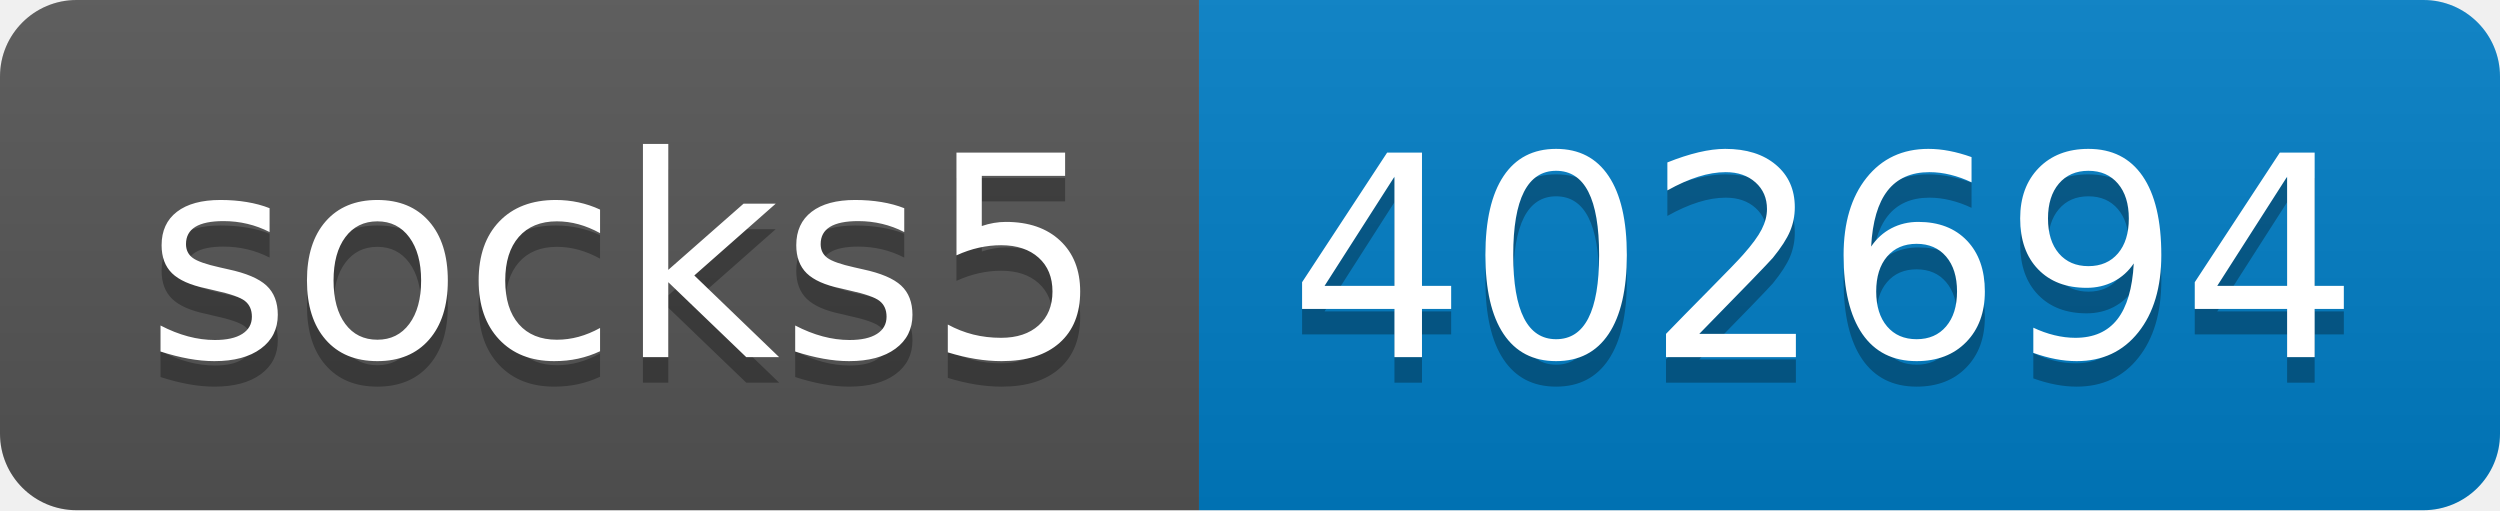
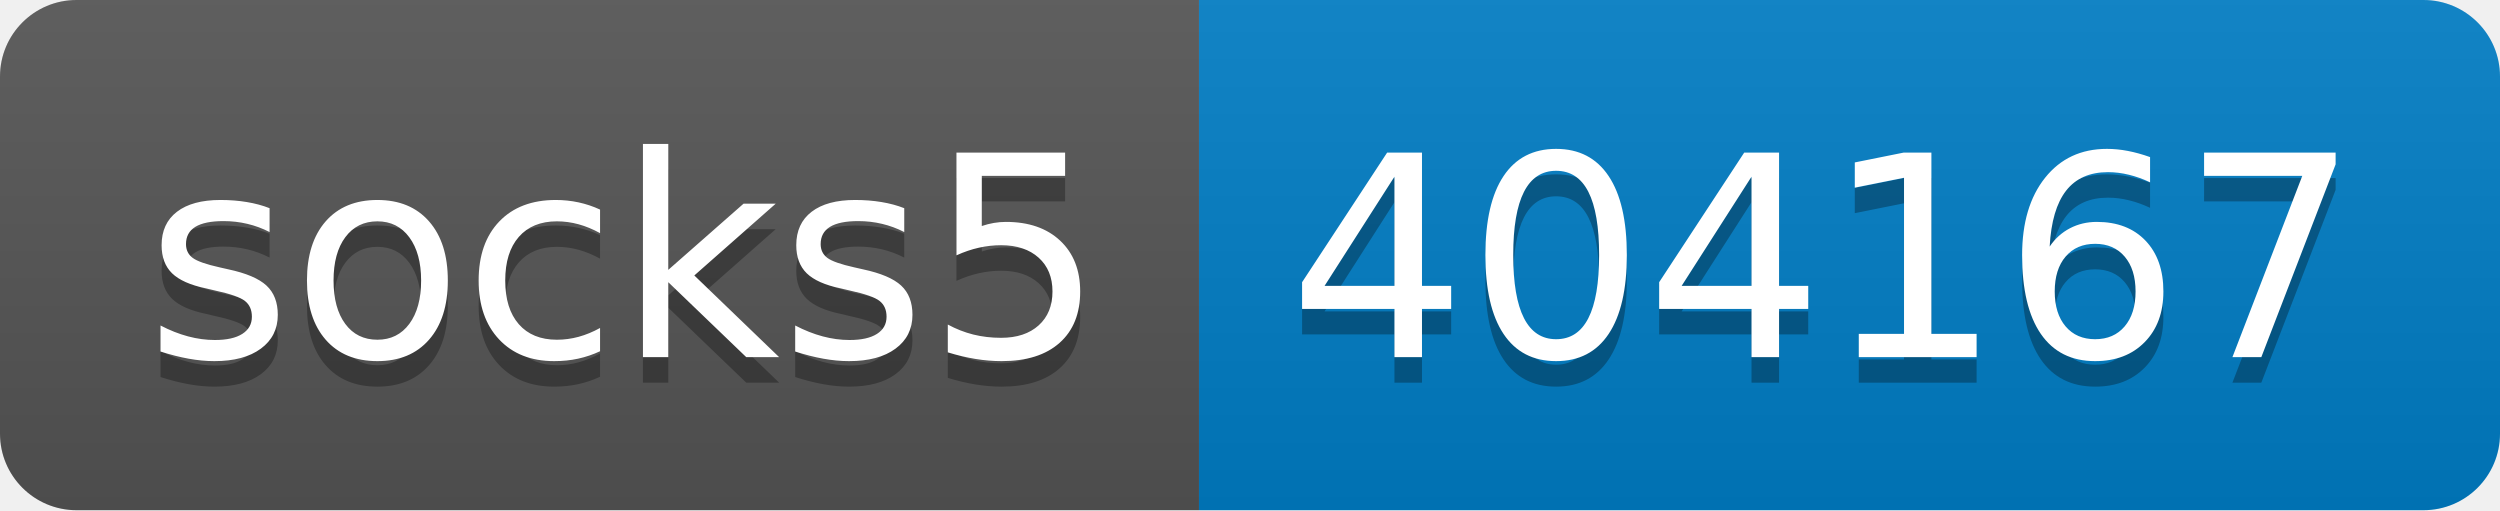
- <svg xmlns="http://www.w3.org/2000/svg" width="98" height="20" role="img" aria-label="socks5: 402694">
+ <svg xmlns="http://www.w3.org/2000/svg" width="98" height="20" role="img" aria-label="socks5: 404167">
  <linearGradient id="s" x2="0" y2="100%">
    <stop offset="0" stop-color="#bbb" stop-opacity=".1" />
    <stop offset="1" stop-opacity=".1" />
  </linearGradient>
  <clipPath id="r">
    <rect width="98" height="20" rx="3" fill="#fff" />
  </clipPath>
  <g clip-path="url(#r)">
    <rect width="47" height="20" fill="#555" />
    <rect x="47" width="51" height="20" fill="#007ec6" />
    <rect width="98" height="20" fill="url(#s)" />
  </g>
  <g fill="#fff" text-anchor="middle" font-family="Verdana,Geneva,DejaVu Sans,sans-serif" text-rendering="geometricPrecision" font-size="110">
    <text aria-hidden="true" x="245" y="150" fill="#010101" fill-opacity=".3" transform="scale(.1)" textLength="370">socks5</text>
    <text x="245" y="140" transform="scale(.1)" fill="#fff" textLength="370">socks5</text>
-     <text aria-hidden="true" x="715" y="150" fill="#010101" fill-opacity=".3" transform="scale(.1)" textLength="410">402694</text>
-     <text x="715" y="140" transform="scale(.1)" fill="#fff" textLength="410">402694</text>
+     <text aria-hidden="true" x="715" y="150" fill="#010101" fill-opacity=".3" transform="scale(.1)" textLength="410">404167</text>
+     <text x="715" y="140" transform="scale(.1)" fill="#fff" textLength="410">404167</text>
  </g>
</svg>
